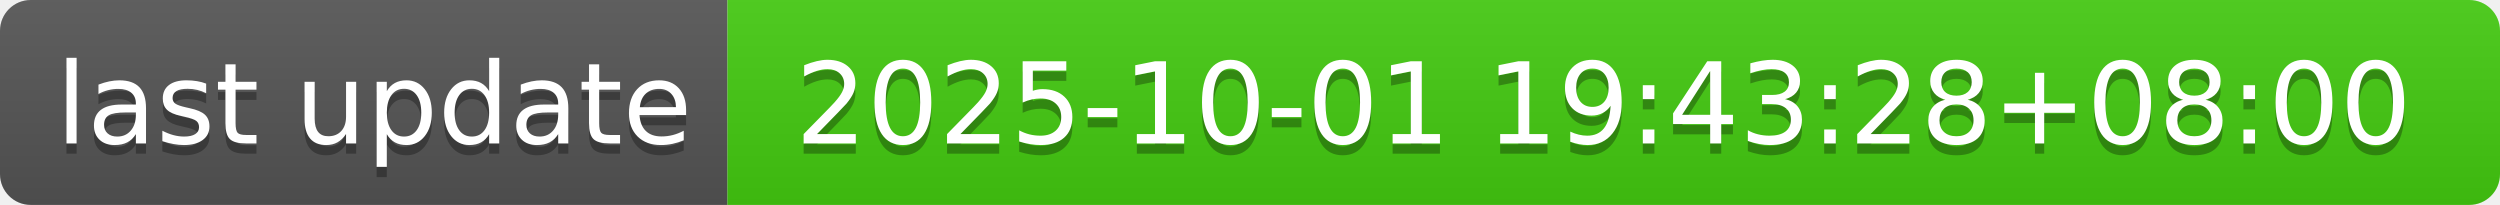
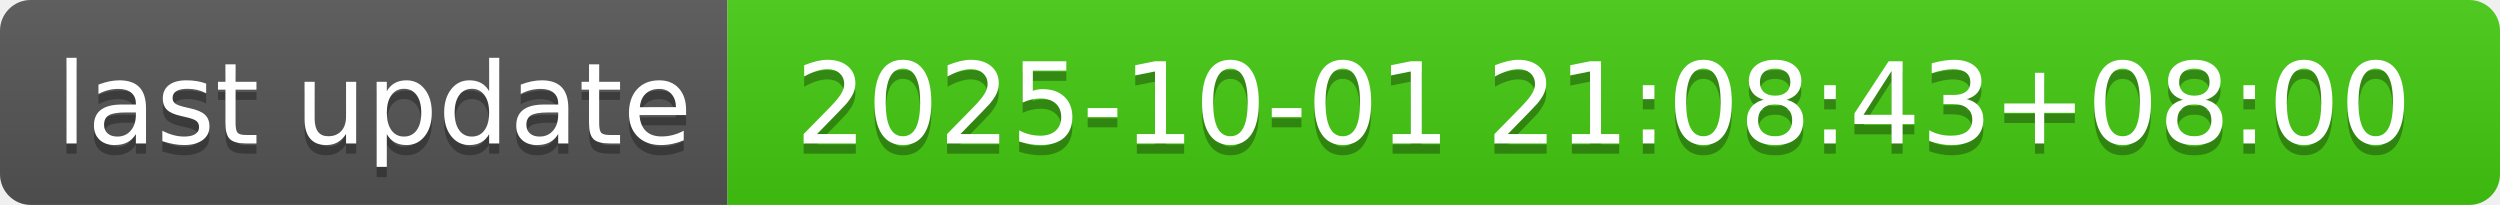
- <svg xmlns="http://www.w3.org/2000/svg" width="244" height="20" role="img" aria-label="last update: 2025-10-01 19:43:28+08:00">
+ <svg xmlns="http://www.w3.org/2000/svg" width="244" height="20" role="img" aria-label="last update: 2025-10-01 21:08:43+08:00">
  <linearGradient id="s" x2="0" y2="100%">
    <stop offset="0" stop-color="#bbb" stop-opacity=".1" />
    <stop offset="1" stop-opacity=".1" />
  </linearGradient>
  <clipPath id="r">
    <rect width="244" height="20" rx="3" fill="#fff" />
  </clipPath>
  <g clip-path="url(#r)">
    <rect width="71" height="20" fill="#555" />
    <rect x="71" width="173" height="20" fill="#4c1" />
    <rect width="244" height="20" fill="url(#s)" />
  </g>
  <g fill="#fff" text-anchor="middle" font-family="Verdana,Geneva,DejaVu Sans,sans-serif" text-rendering="geometricPrecision" font-size="110">
    <text aria-hidden="true" x="365" y="150" fill="#010101" fill-opacity=".3" transform="scale(.1)" textLength="610">last update</text>
    <text x="365" y="140" transform="scale(.1)" fill="#fff" textLength="610">last update</text>
-     <text aria-hidden="true" x="1565" y="150" fill="#010101" fill-opacity=".3" transform="scale(.1)" textLength="1630">2025-10-01 19:43:28+08:00</text>
-     <text x="1565" y="140" transform="scale(.1)" fill="#fff" textLength="1630">2025-10-01 19:43:28+08:00</text>
+     <text aria-hidden="true" x="1565" y="150" fill="#010101" fill-opacity=".3" transform="scale(.1)" textLength="1630">2025-10-01 21:08:43+08:00</text>
+     <text x="1565" y="140" transform="scale(.1)" fill="#fff" textLength="1630">2025-10-01 21:08:43+08:00</text>
  </g>
</svg>
